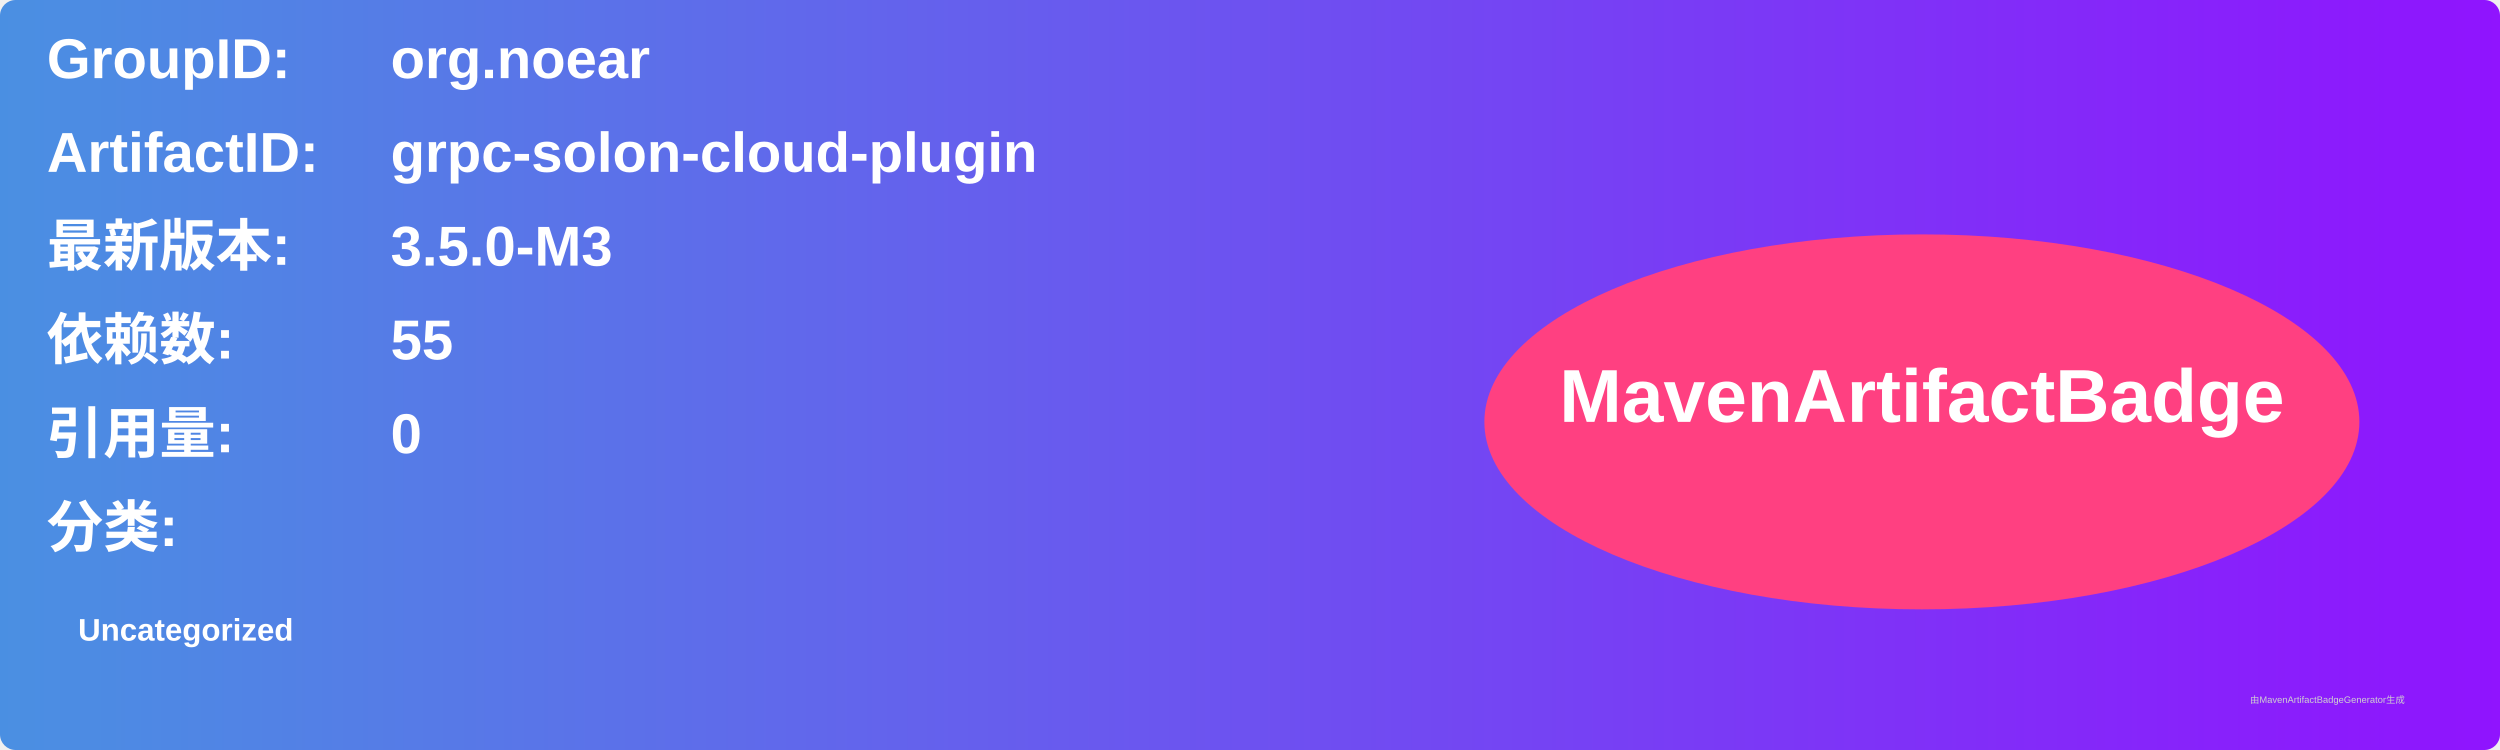
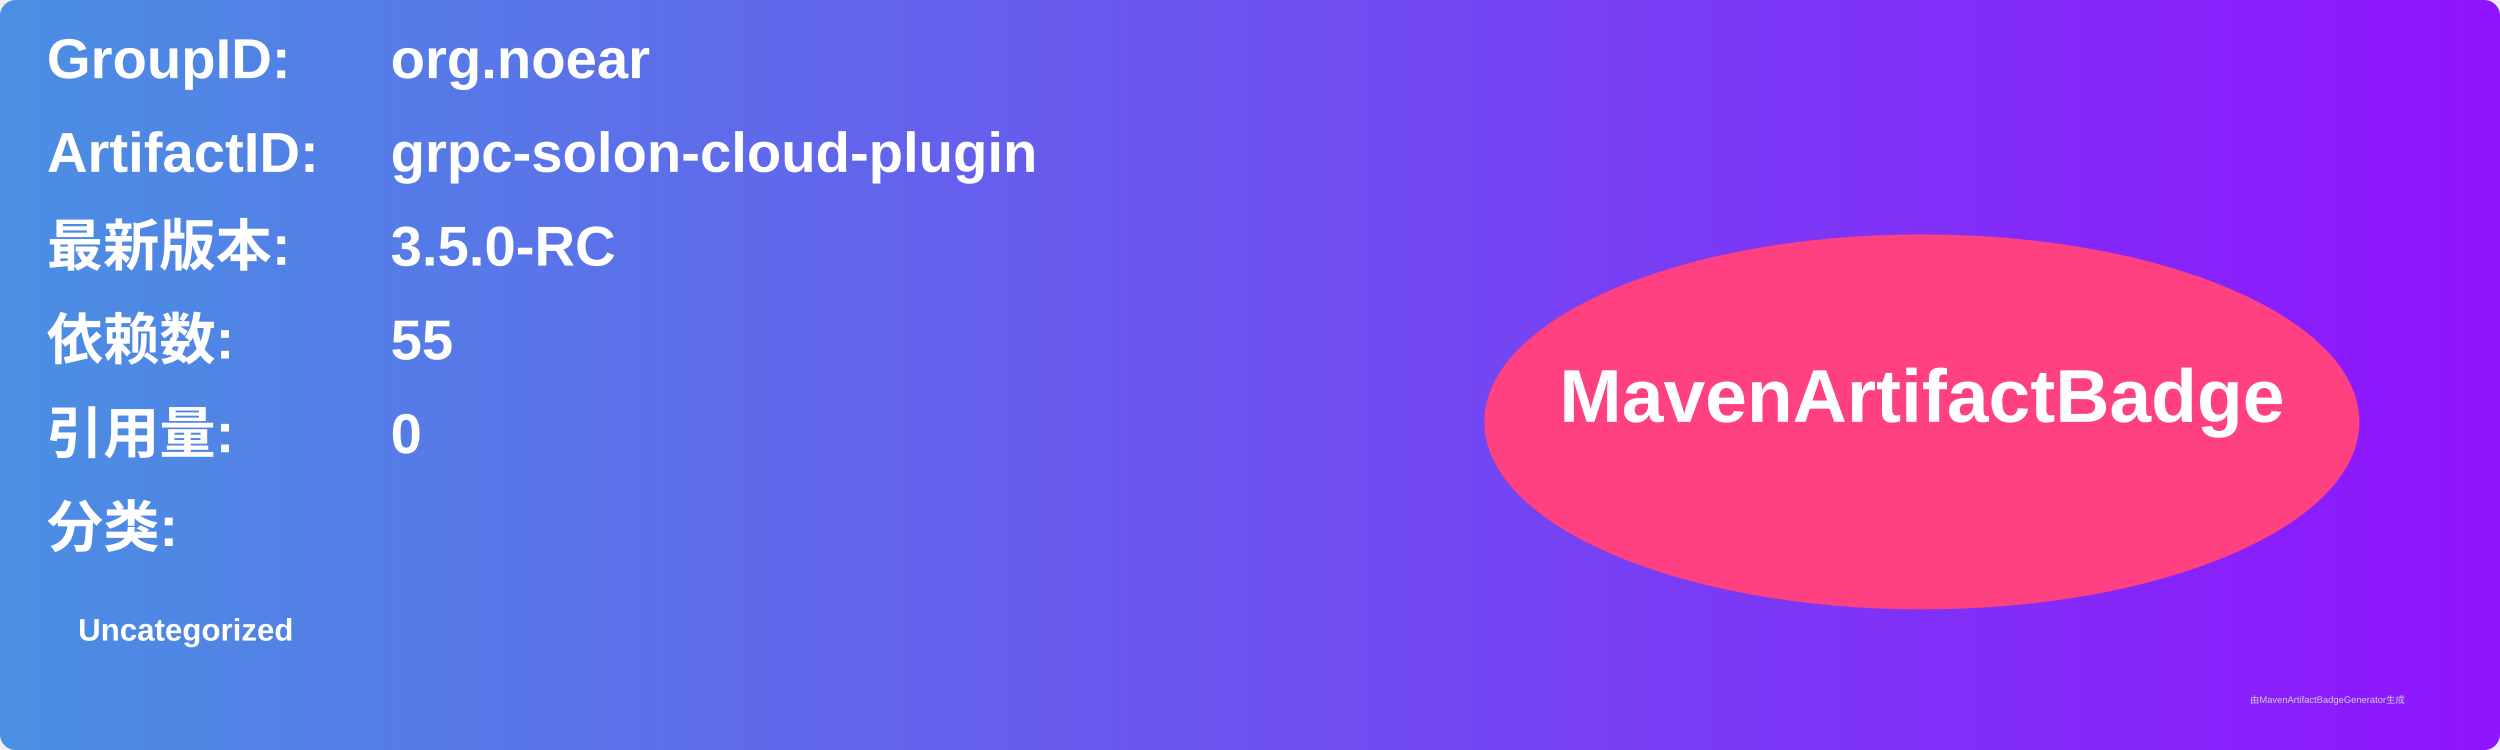
<svg xmlns="http://www.w3.org/2000/svg" width="800" height="240" viewBox="0 0 800 240">
  <linearGradient id="grad" x1="0%" y1="0%" x2="100%" y2="0%">
    <stop offset="0%" stop-color="#4a90e2" />
    <stop offset="100%" stop-color="#9013fe" />
  </linearGradient>
  <rect width="100%" height="100%" rx="5" ry="5" fill="url(#grad)" />
  <g transform="translate(15, 15)">
    <text x="0" y="10" font-family="Arial" font-size="18" fill="white" font-weight="bold" width="260">GroupID:</text>
    <text x="110" y="10" font-family="Arial" font-size="18" fill="white" font-weight="bold" width="460">org.noear</text>
    <text x="0" y="40" font-family="Arial" font-size="18" fill="white" font-weight="bold" width="260">ArtifactID:</text>
    <text x="110" y="40" font-family="Arial" font-size="18" fill="white" font-weight="bold" width="460">grpc-solon-cloud-plugin</text>
    <text x="0" y="70" font-family="Arial" font-size="18" fill="white" font-weight="bold">最新版本:</text>
    <text x="110" y="70" font-family="Arial" font-size="18" fill="white" font-weight="bold">
-       <tspan font-weight="bold">3.5.0-M3</tspan>
+       <tspan font-weight="bold">3.5.0-RC</tspan>
    </text>
    <text x="0" y="100" font-family="Arial" font-size="18" fill="white" font-weight="bold">依赖数: </text>
    <text x="110" y="100" font-family="Arial" font-size="18" fill="white">
      <tspan font-weight="bold">55</tspan>
    </text>
    <text x="0" y="130" font-family="Arial" font-size="18" fill="white" font-weight="bold">引用量: </text>
    <text x="110" y="130" font-family="Arial" font-size="18" fill="white">
      <tspan font-weight="bold">0</tspan>
    </text>
    <text x="0" y="160" font-family="Arial" font-size="18" fill="white" font-weight="bold">分类:</text>
    <text x="10" y="190" font-family="Arial" font-size="10" fill="white">
      <tspan font-weight="bold">Uncategorized</tspan>
    </text>
    <ellipse cx="600" cy="120" rx="140" ry="60" fill="#ff4081" />
    <text x="600" y="120" text-anchor="middle" font-family="Arial" font-size="24" fill="white" font-weight="bold">MavenArtifactBadge</text>
  </g>
  <text x="720" y="225" font-family="Arial" font-size="3" fill="#d0d0d0">由MavenArtifactBadgeGenerator生成</text>
</svg>
